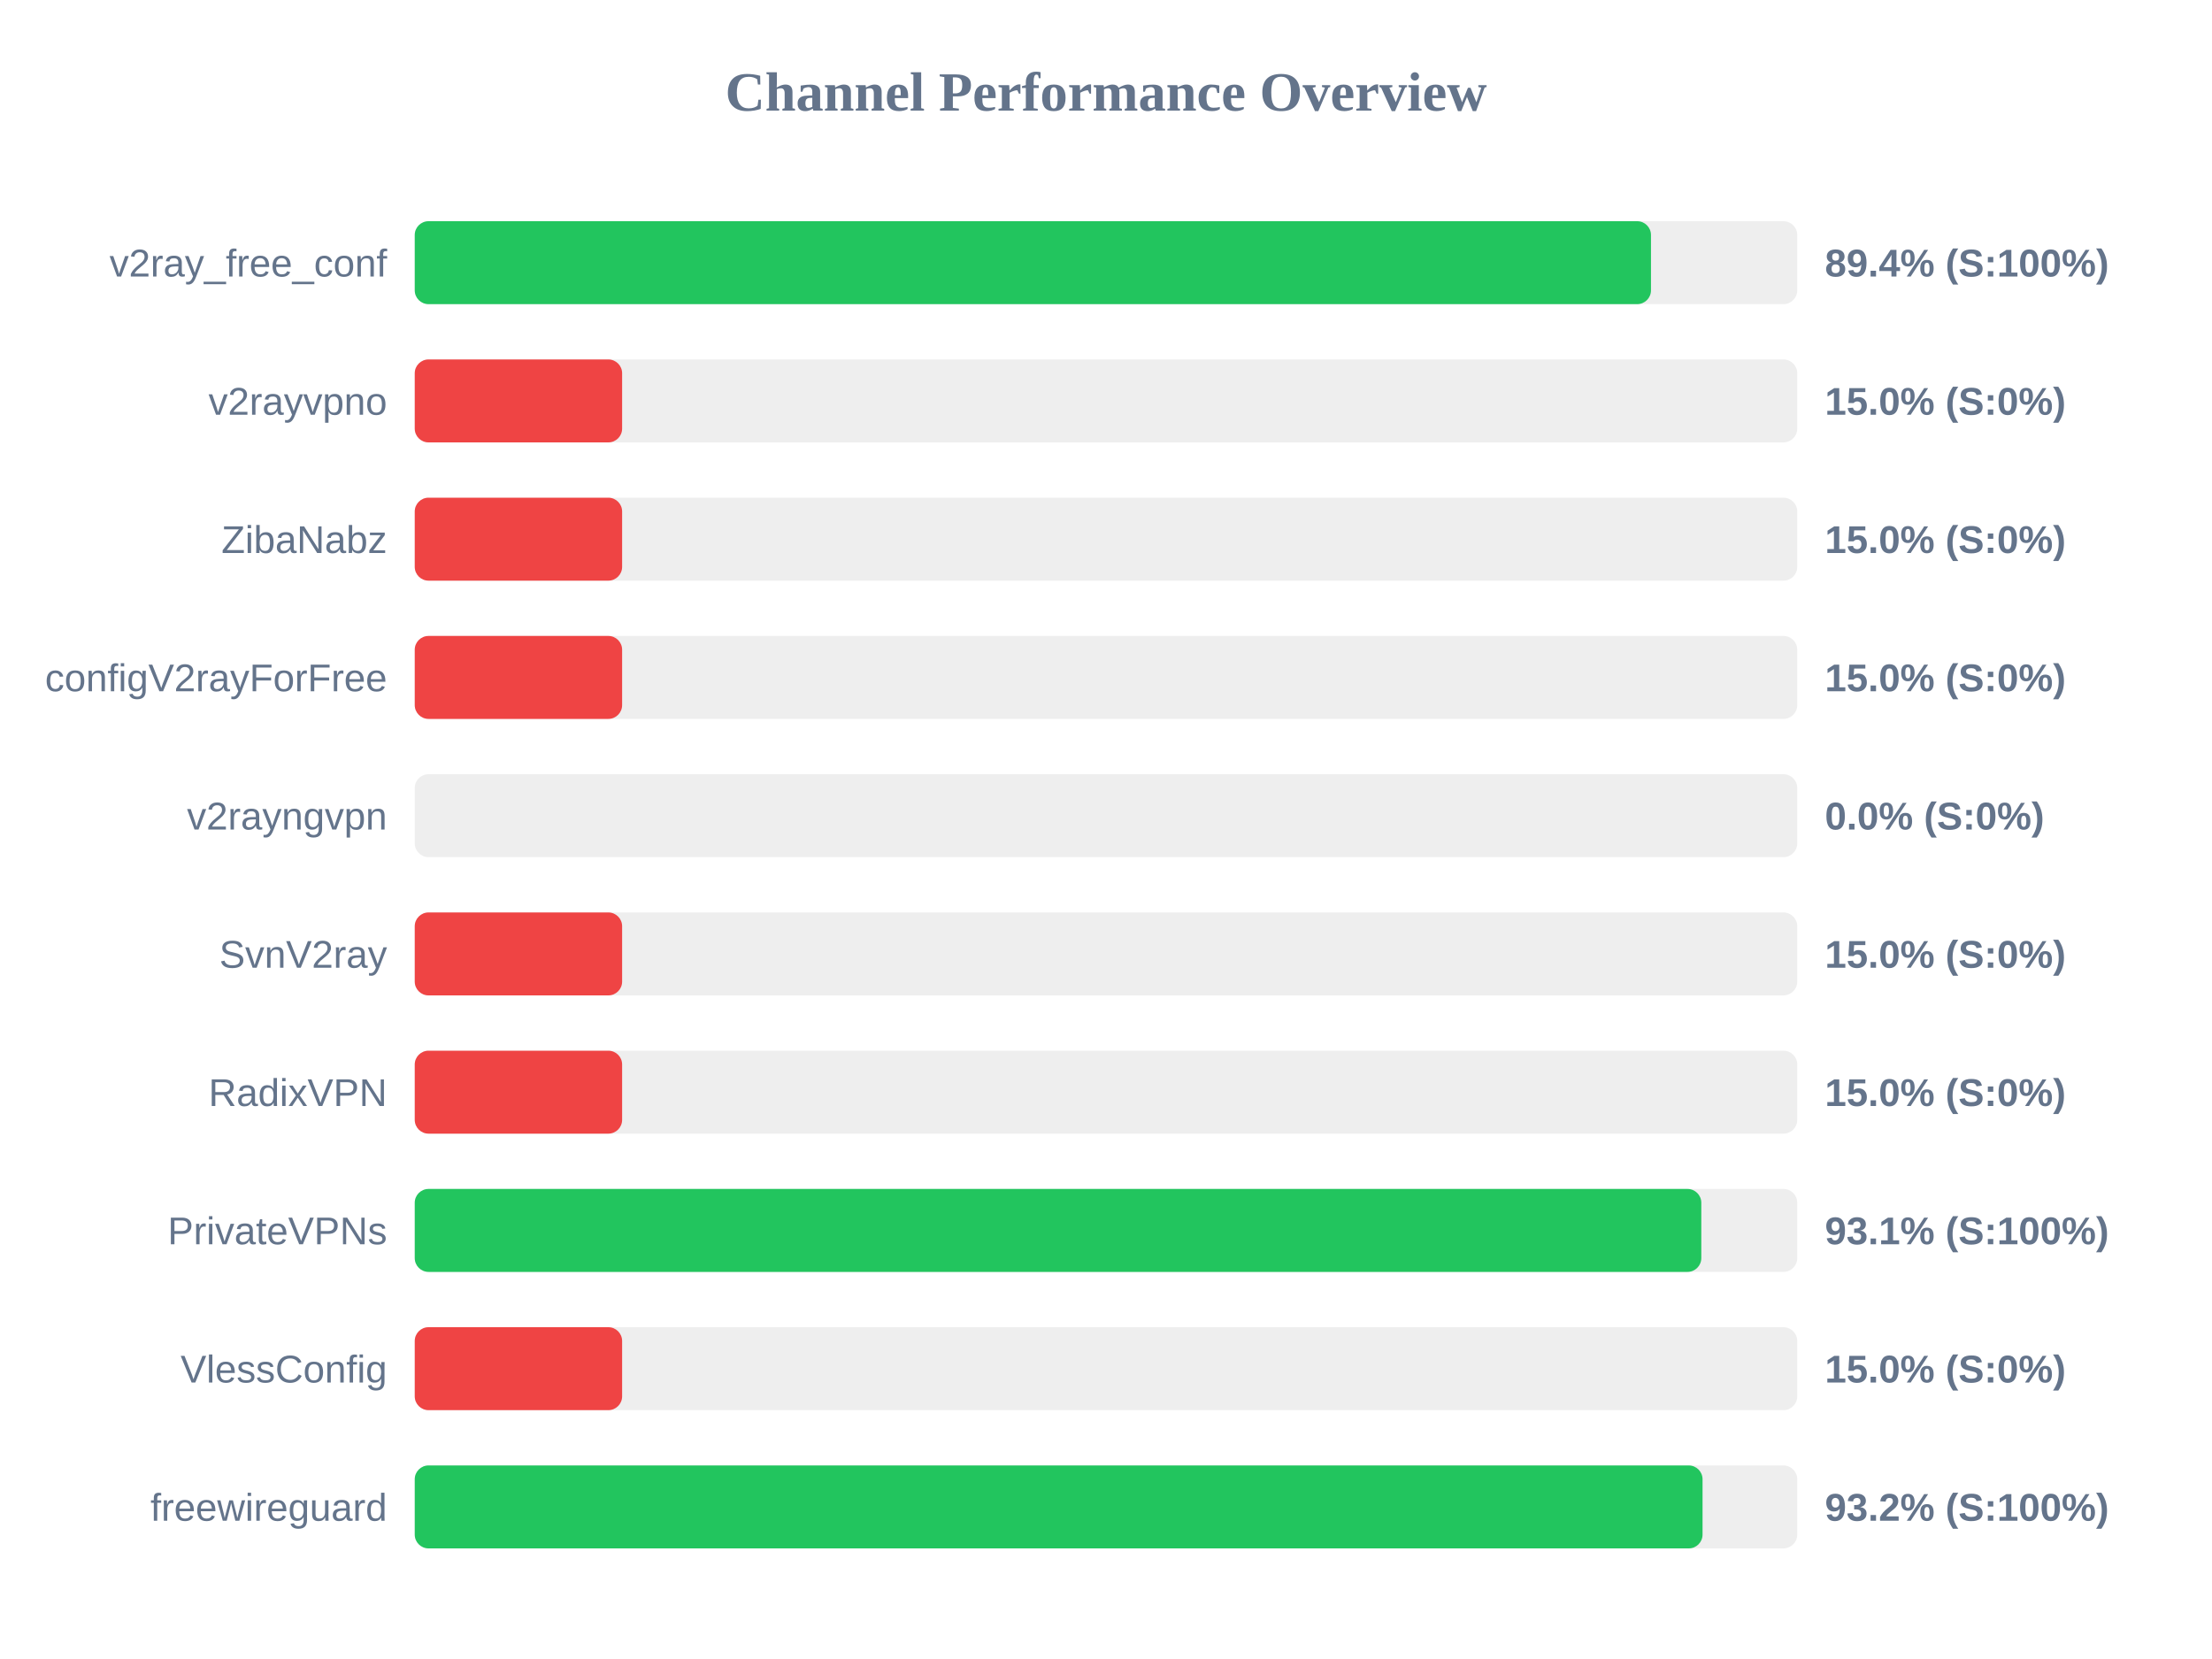
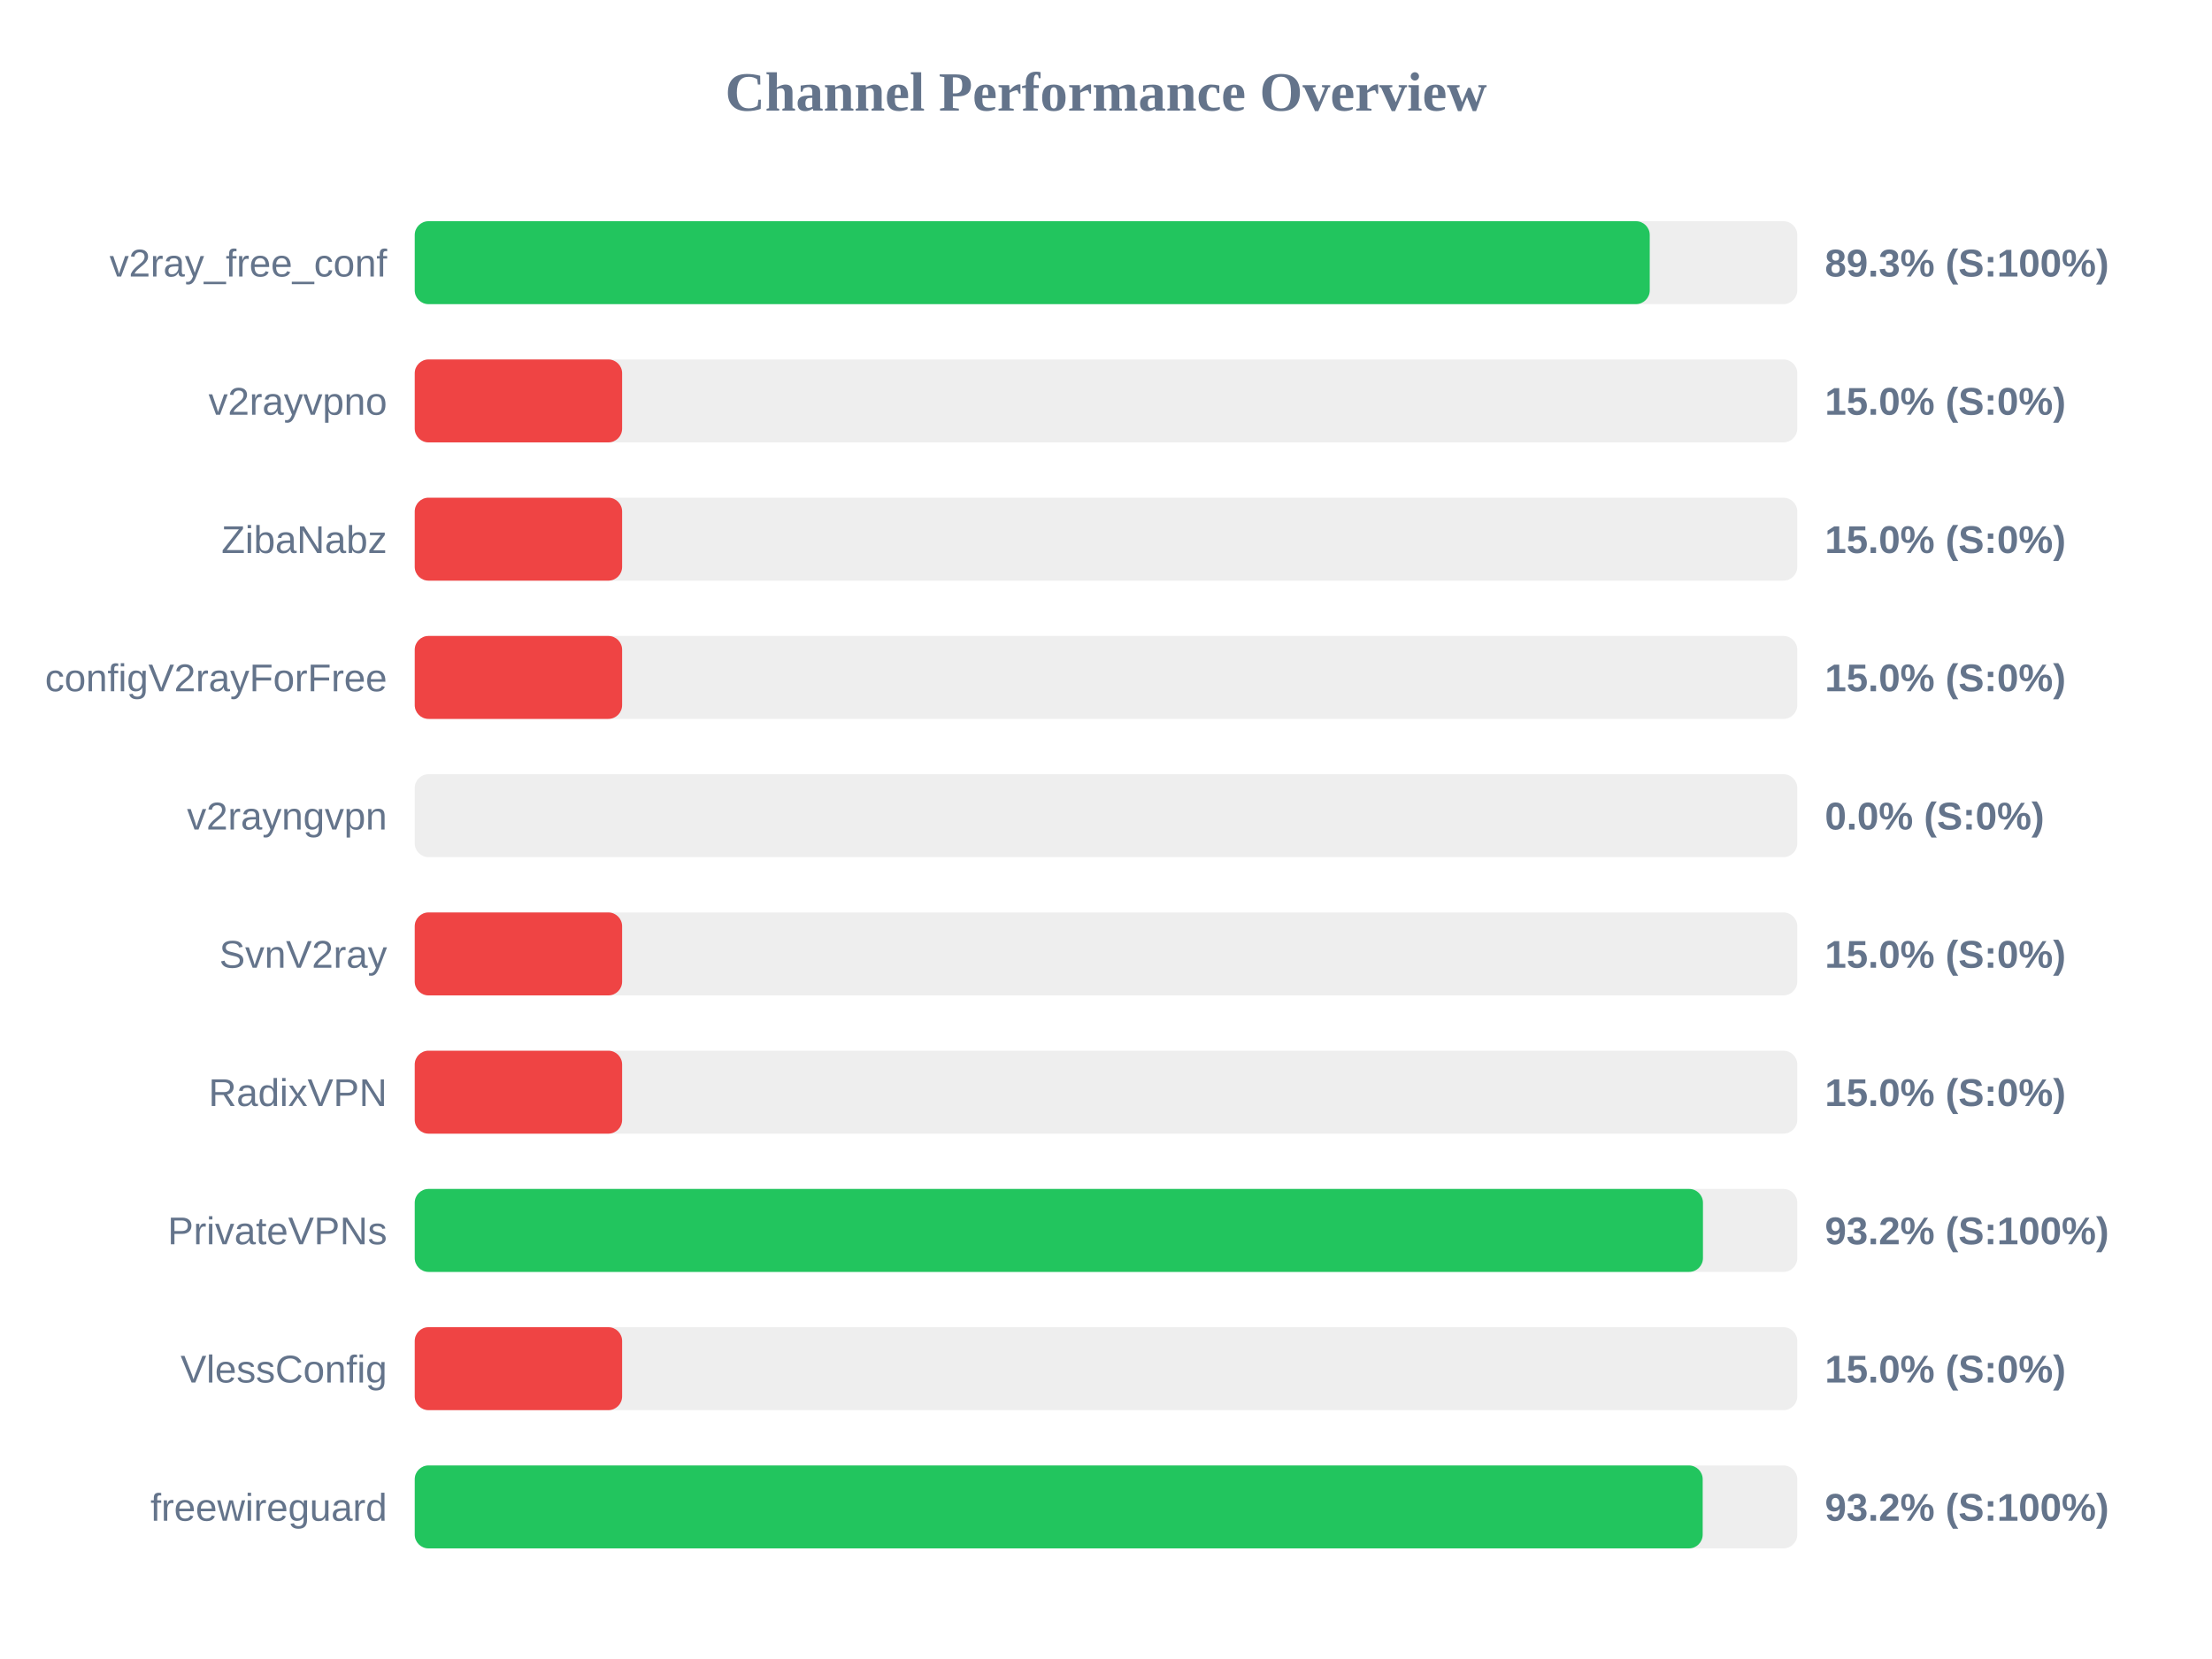
<svg xmlns="http://www.w3.org/2000/svg" width="800" height="600" version="1.1">
  <style>
        .row { font: 14px Arial; fill: #64748b; }
        .score { font: bold 14px Arial; fill: #64748b; }
    </style>
  <text x="400" y="40" text-anchor="middle" font-size="20px" font-weight="bold" fill="#64748b">Channel Performance Overview</text>
  <rect x="150" y="80" width="500" height="30" fill="#eee" rx="5" />
-   <rect x="150" y="80" width="447.1" height="30" fill="#22c55e" rx="5" />
+   <rect x="150" y="80" width="446.65" height="30" fill="#22c55e" rx="5" />
  <text x="140" y="100" text-anchor="end" class="row">v2ray_free_conf</text>
-   <text x="660" y="100" text-anchor="start" class="score">89.4% (S:100%)</text>
+   <text x="660" y="100" text-anchor="start" class="score">89.3% (S:100%)</text>
  <rect x="150" y="130" width="500" height="30" fill="#eee" rx="5" />
  <rect x="150" y="130" width="75.0" height="30" fill="#ef4444" rx="5" />
  <text x="140" y="150" text-anchor="end" class="row">v2rayvpno</text>
  <text x="660" y="150" text-anchor="start" class="score">15.0% (S:0%)</text>
  <rect x="150" y="180" width="500" height="30" fill="#eee" rx="5" />
  <rect x="150" y="180" width="75.0" height="30" fill="#ef4444" rx="5" />
  <text x="140" y="200" text-anchor="end" class="row">ZibaNabz</text>
  <text x="660" y="200" text-anchor="start" class="score">15.0% (S:0%)</text>
  <rect x="150" y="230" width="500" height="30" fill="#eee" rx="5" />
  <rect x="150" y="230" width="75.0" height="30" fill="#ef4444" rx="5" />
  <text x="140" y="250" text-anchor="end" class="row">configV2rayForFree</text>
  <text x="660" y="250" text-anchor="start" class="score">15.0% (S:0%)</text>
  <rect x="150" y="280" width="500" height="30" fill="#eee" rx="5" />
  <rect x="150" y="280" width="0.0" height="30" fill="#ef4444" rx="5" />
  <text x="140" y="300" text-anchor="end" class="row">v2rayngvpn</text>
  <text x="660" y="300" text-anchor="start" class="score">0.0% (S:0%)</text>
  <rect x="150" y="330" width="500" height="30" fill="#eee" rx="5" />
  <rect x="150" y="330" width="75.0" height="30" fill="#ef4444" rx="5" />
  <text x="140" y="350" text-anchor="end" class="row">SvnV2ray</text>
  <text x="660" y="350" text-anchor="start" class="score">15.0% (S:0%)</text>
  <rect x="150" y="380" width="500" height="30" fill="#eee" rx="5" />
  <rect x="150" y="380" width="75.0" height="30" fill="#ef4444" rx="5" />
  <text x="140" y="400" text-anchor="end" class="row">RadixVPN</text>
  <text x="660" y="400" text-anchor="start" class="score">15.0% (S:0%)</text>
  <rect x="150" y="430" width="500" height="30" fill="#eee" rx="5" />
-   <rect x="150" y="430" width="465.3" height="30" fill="#22c55e" rx="5" />
+   <rect x="150" y="430" width="465.9" height="30" fill="#22c55e" rx="5" />
  <text x="140" y="450" text-anchor="end" class="row">PrivateVPNs</text>
-   <text x="660" y="450" text-anchor="start" class="score">93.1% (S:100%)</text>
+   <text x="660" y="450" text-anchor="start" class="score">93.2% (S:100%)</text>
  <rect x="150" y="480" width="500" height="30" fill="#eee" rx="5" />
  <rect x="150" y="480" width="75.0" height="30" fill="#ef4444" rx="5" />
  <text x="140" y="500" text-anchor="end" class="row">VlessConfig</text>
  <text x="660" y="500" text-anchor="start" class="score">15.0% (S:0%)</text>
  <rect x="150" y="530" width="500" height="30" fill="#eee" rx="5" />
-   <rect x="150" y="530" width="465.75" height="30" fill="#22c55e" rx="5" />
+   <rect x="150" y="530" width="465.8" height="30" fill="#22c55e" rx="5" />
  <text x="140" y="550" text-anchor="end" class="row">freewireguard</text>
  <text x="660" y="550" text-anchor="start" class="score">93.2% (S:100%)</text>
</svg>
